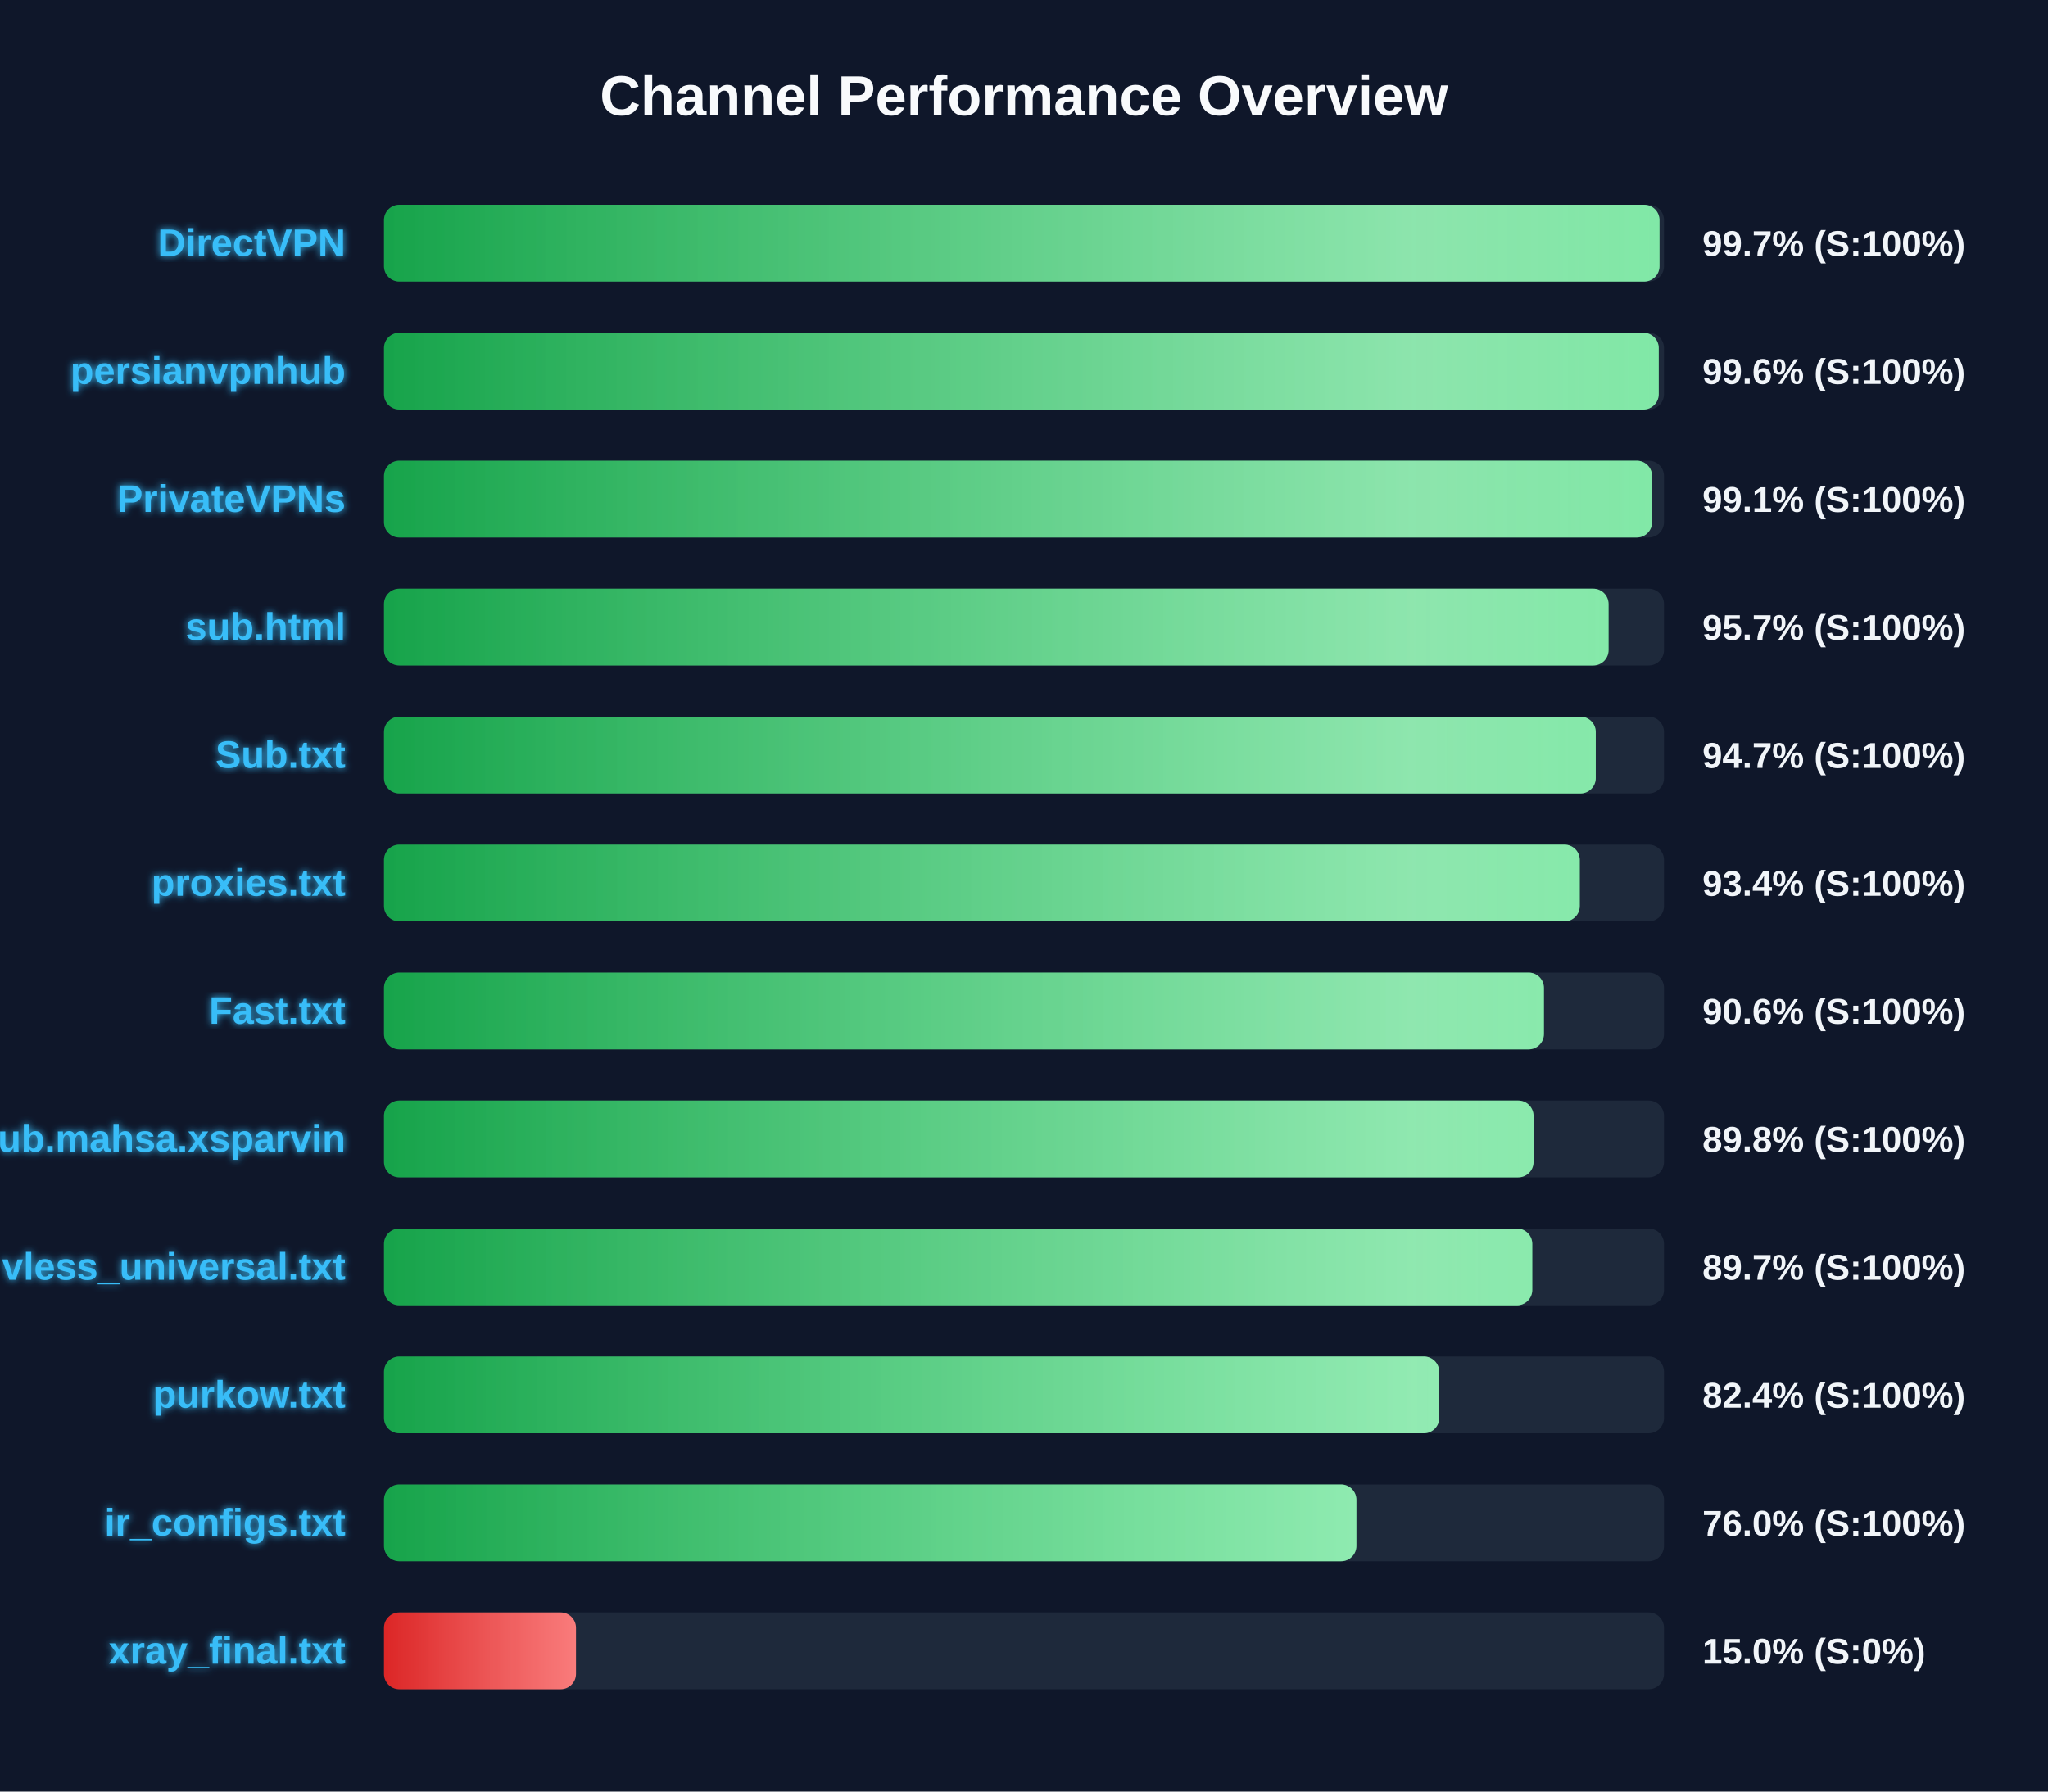
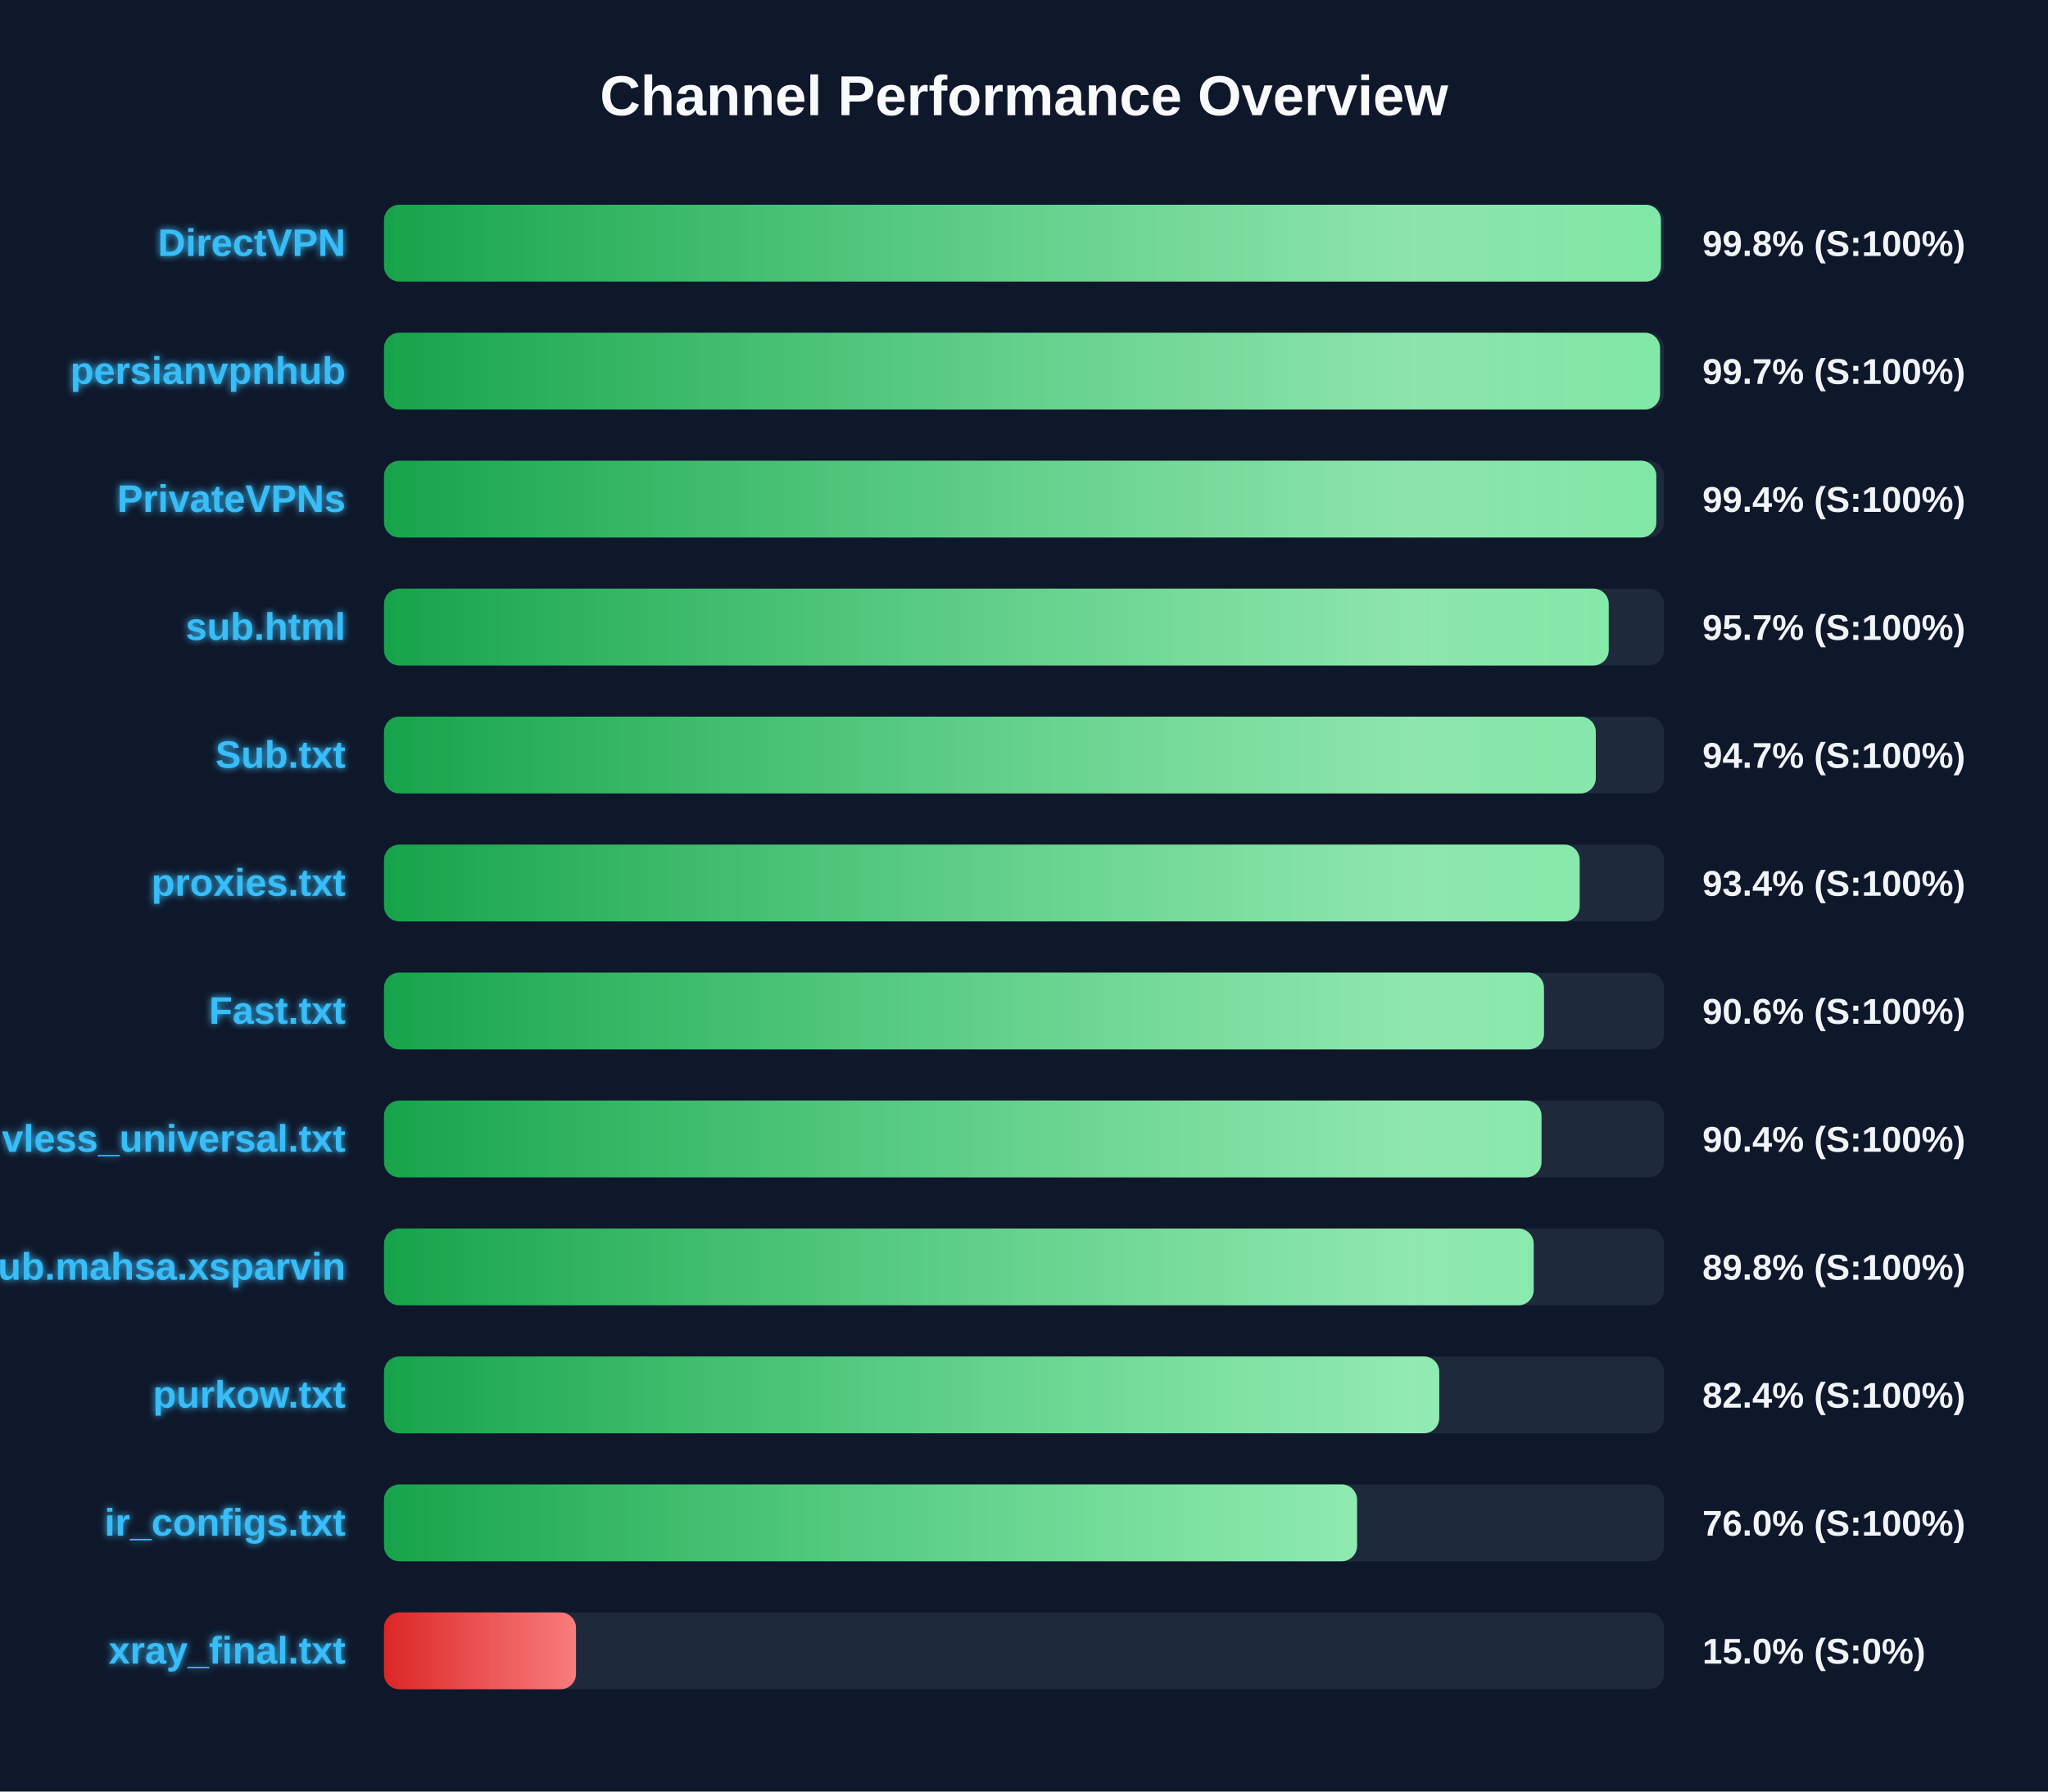
<svg xmlns="http://www.w3.org/2000/svg" width="800" height="700" version="1.1">
  <defs>
    <linearGradient id="grad-green" x1="0%" y1="0%" x2="100%" y2="0%">
      <stop offset="0%" stop-color="#16a34a" />
      <stop offset="100%" stop-color="#4ade80" />
    </linearGradient>
    <linearGradient id="grad-yellow" x1="0%" y1="0%" x2="100%" y2="0%">
      <stop offset="0%" stop-color="#ca8a04" />
      <stop offset="100%" stop-color="#fde047" />
    </linearGradient>
    <linearGradient id="grad-red" x1="0%" y1="0%" x2="100%" y2="0%">
      <stop offset="0%" stop-color="#dc2626" />
      <stop offset="100%" stop-color="#f87171" />
    </linearGradient>
    <linearGradient id="shimmer" x1="0%" y1="0%" x2="100%" y2="0%">
      <stop offset="0%" stop-color="rgba(255,255,255,0)" />
      <stop offset="50%" stop-color="rgba(255,255,255,0.4)" />
      <stop offset="100%" stop-color="rgba(255,255,255,0)" />
    </linearGradient>
    <filter id="glow" x="-20%" y="-20%" width="140%" height="140%">
      <feGaussianBlur stdDeviation="1.5" result="blur" />
      <feComposite in="SourceGraphic" in2="blur" operator="over" />
    </filter>
  </defs>
  <style>
        .bg-rect { fill: #0f172a; }
        .title { font: bold 22px 'Segoe UI', Arial, sans-serif; fill: #f8fafc; }
        .row { font: bold 15px 'Segoe UI', Arial, sans-serif; fill: #38bdf8; filter: url(#glow); }
        .score { font: bold 14px 'Segoe UI', Arial, sans-serif; fill: #f1f5f9; }
        @keyframes shimmer-anim {
            0% { transform: translateX(-100%); }
            100% { transform: translateX(200%); }
        }
        .shimmer-rect {
            animation: shimmer-anim 2.5s infinite linear;
        }
    </style>
  <rect width="100%" height="100%" class="bg-rect" />
  <text x="400" y="45" text-anchor="middle" class="title">Channel Performance Overview</text>
  <rect x="150" y="80" width="500" height="30" fill="#1e293b" rx="6" />
  <clipPath id="clip-0">
-     <rect x="150" y="80" width="498.25" height="30" rx="6" />
+     <rect x="150" y="80" width="498.8" height="30" rx="6" />
  </clipPath>
-   <rect x="150" y="80" width="498.25" height="30" fill="url(#grad-green)" rx="6" />
+   <rect x="150" y="80" width="498.8" height="30" fill="url(#grad-green)" rx="6" />
  <g clip-path="url(#clip-0)">
    <rect x="150" y="80" width="100%" height="30" fill="url(#shimmer)" class="shimmer-rect" />
  </g>
  <text x="135" y="100" text-anchor="end" class="row">DirectVPN</text>
-   <text x="665" y="100" text-anchor="start" class="score">99.7% (S:100%)</text>
+   <text x="665" y="100" text-anchor="start" class="score">99.8% (S:100%)</text>
  <rect x="150" y="130" width="500" height="30" fill="#1e293b" rx="6" />
  <clipPath id="clip-1">
-     <rect x="150" y="130" width="497.95" height="30" rx="6" />
+     <rect x="150" y="130" width="498.45" height="30" rx="6" />
  </clipPath>
-   <rect x="150" y="130" width="497.95" height="30" fill="url(#grad-green)" rx="6" />
+   <rect x="150" y="130" width="498.45" height="30" fill="url(#grad-green)" rx="6" />
  <g clip-path="url(#clip-1)">
    <rect x="150" y="130" width="100%" height="30" fill="url(#shimmer)" class="shimmer-rect" />
  </g>
  <text x="135" y="150" text-anchor="end" class="row">persianvpnhub</text>
-   <text x="665" y="150" text-anchor="start" class="score">99.6% (S:100%)</text>
+   <text x="665" y="150" text-anchor="start" class="score">99.7% (S:100%)</text>
  <rect x="150" y="180" width="500" height="30" fill="#1e293b" rx="6" />
  <clipPath id="clip-2">
-     <rect x="150" y="180" width="495.35" height="30" rx="6" />
+     <rect x="150" y="180" width="497.0" height="30" rx="6" />
  </clipPath>
-   <rect x="150" y="180" width="495.35" height="30" fill="url(#grad-green)" rx="6" />
+   <rect x="150" y="180" width="497.0" height="30" fill="url(#grad-green)" rx="6" />
  <g clip-path="url(#clip-2)">
    <rect x="150" y="180" width="100%" height="30" fill="url(#shimmer)" class="shimmer-rect" />
  </g>
  <text x="135" y="200" text-anchor="end" class="row">PrivateVPNs</text>
-   <text x="665" y="200" text-anchor="start" class="score">99.1% (S:100%)</text>
+   <text x="665" y="200" text-anchor="start" class="score">99.4% (S:100%)</text>
  <rect x="150" y="230" width="500" height="30" fill="#1e293b" rx="6" />
  <clipPath id="clip-3">
-     <rect x="150" y="230" width="478.35" height="30" rx="6" />
+     <rect x="150" y="230" width="478.4" height="30" rx="6" />
  </clipPath>
-   <rect x="150" y="230" width="478.35" height="30" fill="url(#grad-green)" rx="6" />
+   <rect x="150" y="230" width="478.4" height="30" fill="url(#grad-green)" rx="6" />
  <g clip-path="url(#clip-3)">
    <rect x="150" y="230" width="100%" height="30" fill="url(#shimmer)" class="shimmer-rect" />
  </g>
  <text x="135" y="250" text-anchor="end" class="row">sub.html</text>
  <text x="665" y="250" text-anchor="start" class="score">95.7% (S:100%)</text>
  <rect x="150" y="280" width="500" height="30" fill="#1e293b" rx="6" />
  <clipPath id="clip-4">
    <rect x="150" y="280" width="473.35" height="30" rx="6" />
  </clipPath>
  <rect x="150" y="280" width="473.35" height="30" fill="url(#grad-green)" rx="6" />
  <g clip-path="url(#clip-4)">
    <rect x="150" y="280" width="100%" height="30" fill="url(#shimmer)" class="shimmer-rect" />
  </g>
  <text x="135" y="300" text-anchor="end" class="row">Sub.txt</text>
  <text x="665" y="300" text-anchor="start" class="score">94.7% (S:100%)</text>
  <rect x="150" y="330" width="500" height="30" fill="#1e293b" rx="6" />
  <clipPath id="clip-5">
-     <rect x="150" y="330" width="467.1" height="30" rx="6" />
+     <rect x="150" y="330" width="467.05" height="30" rx="6" />
  </clipPath>
-   <rect x="150" y="330" width="467.1" height="30" fill="url(#grad-green)" rx="6" />
+   <rect x="150" y="330" width="467.05" height="30" fill="url(#grad-green)" rx="6" />
  <g clip-path="url(#clip-5)">
    <rect x="150" y="330" width="100%" height="30" fill="url(#shimmer)" class="shimmer-rect" />
  </g>
  <text x="135" y="350" text-anchor="end" class="row">proxies.txt</text>
  <text x="665" y="350" text-anchor="start" class="score">93.4% (S:100%)</text>
  <rect x="150" y="380" width="500" height="30" fill="#1e293b" rx="6" />
  <clipPath id="clip-6">
    <rect x="150" y="380" width="453.1" height="30" rx="6" />
  </clipPath>
  <rect x="150" y="380" width="453.1" height="30" fill="url(#grad-green)" rx="6" />
  <g clip-path="url(#clip-6)">
    <rect x="150" y="380" width="100%" height="30" fill="url(#shimmer)" class="shimmer-rect" />
  </g>
  <text x="135" y="400" text-anchor="end" class="row">Fast.txt</text>
  <text x="665" y="400" text-anchor="start" class="score">90.6% (S:100%)</text>
  <rect x="150" y="430" width="500" height="30" fill="#1e293b" rx="6" />
  <clipPath id="clip-7">
-     <rect x="150" y="430" width="449.05" height="30" rx="6" />
+     <rect x="150" y="430" width="452.15" height="30" rx="6" />
  </clipPath>
-   <rect x="150" y="430" width="449.05" height="30" fill="url(#grad-green)" rx="6" />
+   <rect x="150" y="430" width="452.15" height="30" fill="url(#grad-green)" rx="6" />
  <g clip-path="url(#clip-7)">
    <rect x="150" y="430" width="100%" height="30" fill="url(#shimmer)" class="shimmer-rect" />
  </g>
-   <text x="135" y="450" text-anchor="end" class="row">Sub.mahsa.xsparvin</text>
-   <text x="665" y="450" text-anchor="start" class="score">89.8% (S:100%)</text>
+   <text x="135" y="450" text-anchor="end" class="row">vless_universal.txt</text>
+   <text x="665" y="450" text-anchor="start" class="score">90.4% (S:100%)</text>
  <rect x="150" y="480" width="500" height="30" fill="#1e293b" rx="6" />
  <clipPath id="clip-8">
-     <rect x="150" y="480" width="448.55" height="30" rx="6" />
+     <rect x="150" y="480" width="449.1" height="30" rx="6" />
  </clipPath>
-   <rect x="150" y="480" width="448.55" height="30" fill="url(#grad-green)" rx="6" />
+   <rect x="150" y="480" width="449.1" height="30" fill="url(#grad-green)" rx="6" />
  <g clip-path="url(#clip-8)">
    <rect x="150" y="480" width="100%" height="30" fill="url(#shimmer)" class="shimmer-rect" />
  </g>
-   <text x="135" y="500" text-anchor="end" class="row">vless_universal.txt</text>
-   <text x="665" y="500" text-anchor="start" class="score">89.7% (S:100%)</text>
+   <text x="135" y="500" text-anchor="end" class="row">Sub.mahsa.xsparvin</text>
+   <text x="665" y="500" text-anchor="start" class="score">89.8% (S:100%)</text>
  <rect x="150" y="530" width="500" height="30" fill="#1e293b" rx="6" />
  <clipPath id="clip-9">
    <rect x="150" y="530" width="412.2" height="30" rx="6" />
  </clipPath>
  <rect x="150" y="530" width="412.2" height="30" fill="url(#grad-green)" rx="6" />
  <g clip-path="url(#clip-9)">
    <rect x="150" y="530" width="100%" height="30" fill="url(#shimmer)" class="shimmer-rect" />
  </g>
  <text x="135" y="550" text-anchor="end" class="row">purkow.txt</text>
  <text x="665" y="550" text-anchor="start" class="score">82.4% (S:100%)</text>
  <rect x="150" y="580" width="500" height="30" fill="#1e293b" rx="6" />
  <clipPath id="clip-10">
-     <rect x="150" y="580" width="379.85" height="30" rx="6" />
+     <rect x="150" y="580" width="380.1" height="30" rx="6" />
  </clipPath>
-   <rect x="150" y="580" width="379.85" height="30" fill="url(#grad-green)" rx="6" />
+   <rect x="150" y="580" width="380.1" height="30" fill="url(#grad-green)" rx="6" />
  <g clip-path="url(#clip-10)">
    <rect x="150" y="580" width="100%" height="30" fill="url(#shimmer)" class="shimmer-rect" />
  </g>
  <text x="135" y="600" text-anchor="end" class="row">ir_configs.txt</text>
  <text x="665" y="600" text-anchor="start" class="score">76.0% (S:100%)</text>
  <rect x="150" y="630" width="500" height="30" fill="#1e293b" rx="6" />
  <clipPath id="clip-11">
    <rect x="150" y="630" width="75.0" height="30" rx="6" />
  </clipPath>
  <rect x="150" y="630" width="75.0" height="30" fill="url(#grad-red)" rx="6" />
  <g clip-path="url(#clip-11)">
    <rect x="150" y="630" width="100%" height="30" fill="url(#shimmer)" class="shimmer-rect" />
  </g>
  <text x="135" y="650" text-anchor="end" class="row">xray_final.txt</text>
  <text x="665" y="650" text-anchor="start" class="score">15.0% (S:0%)</text>
</svg>
